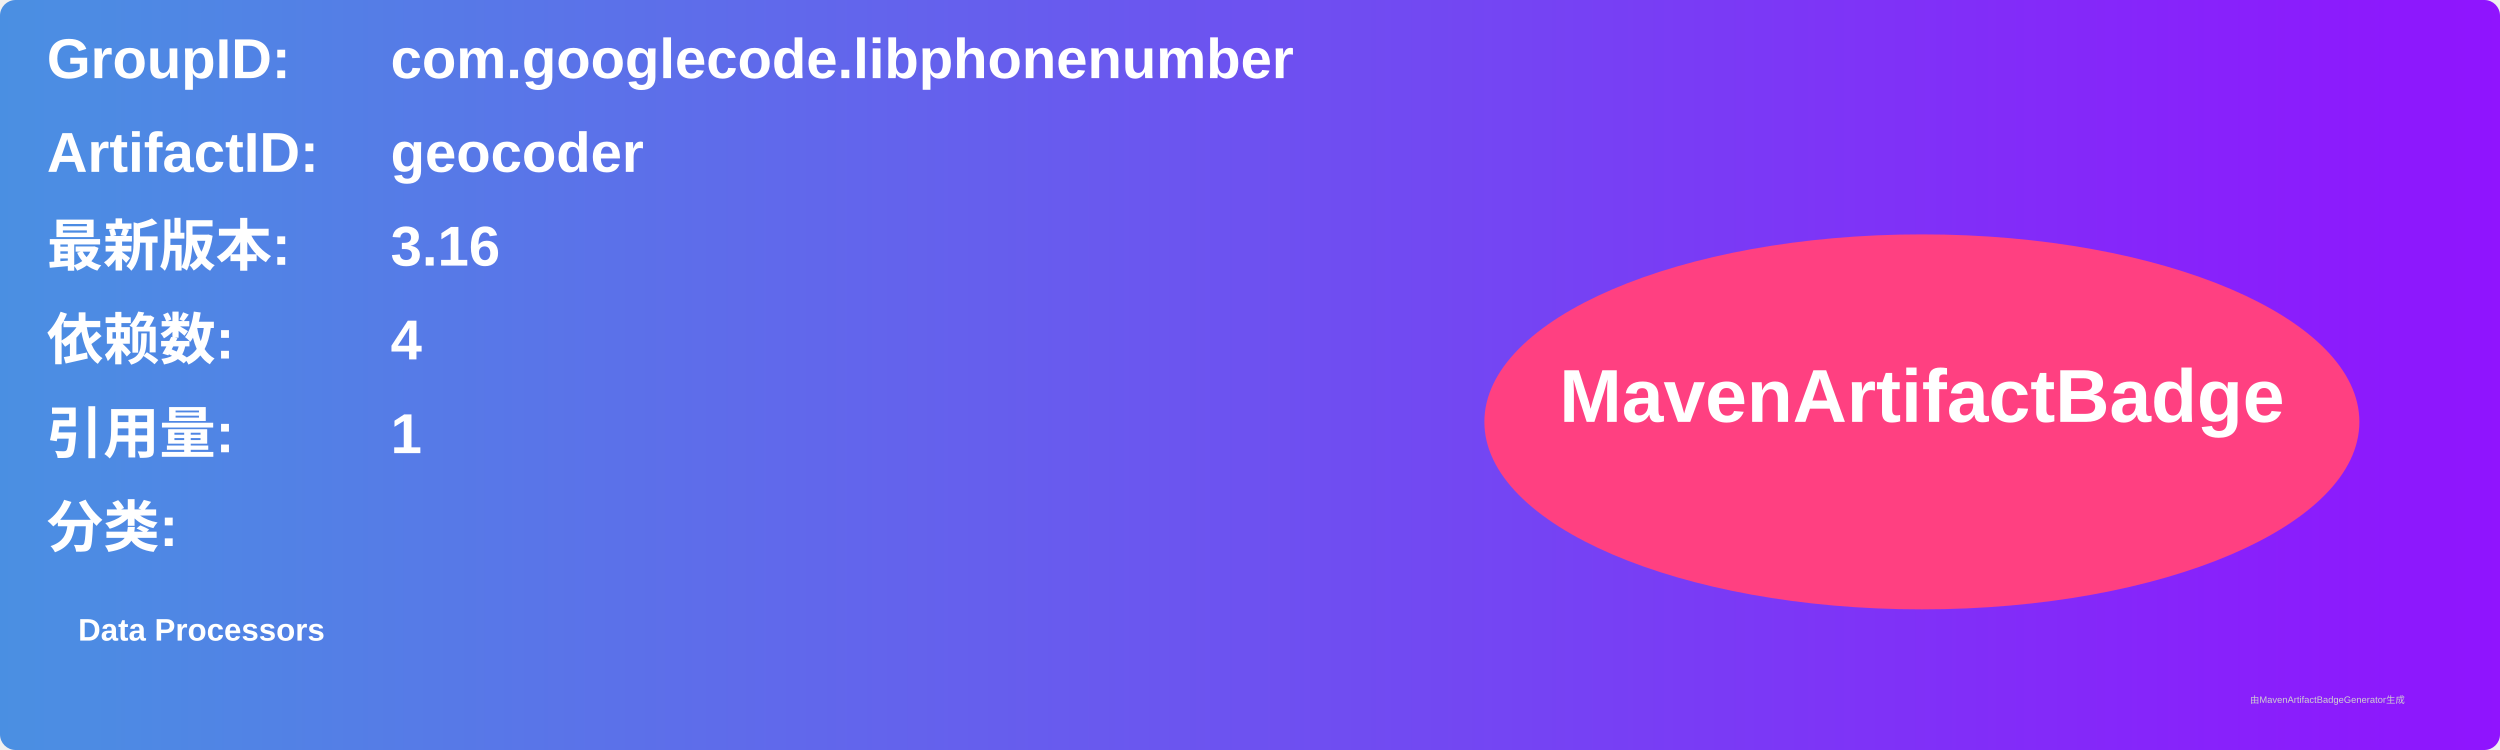
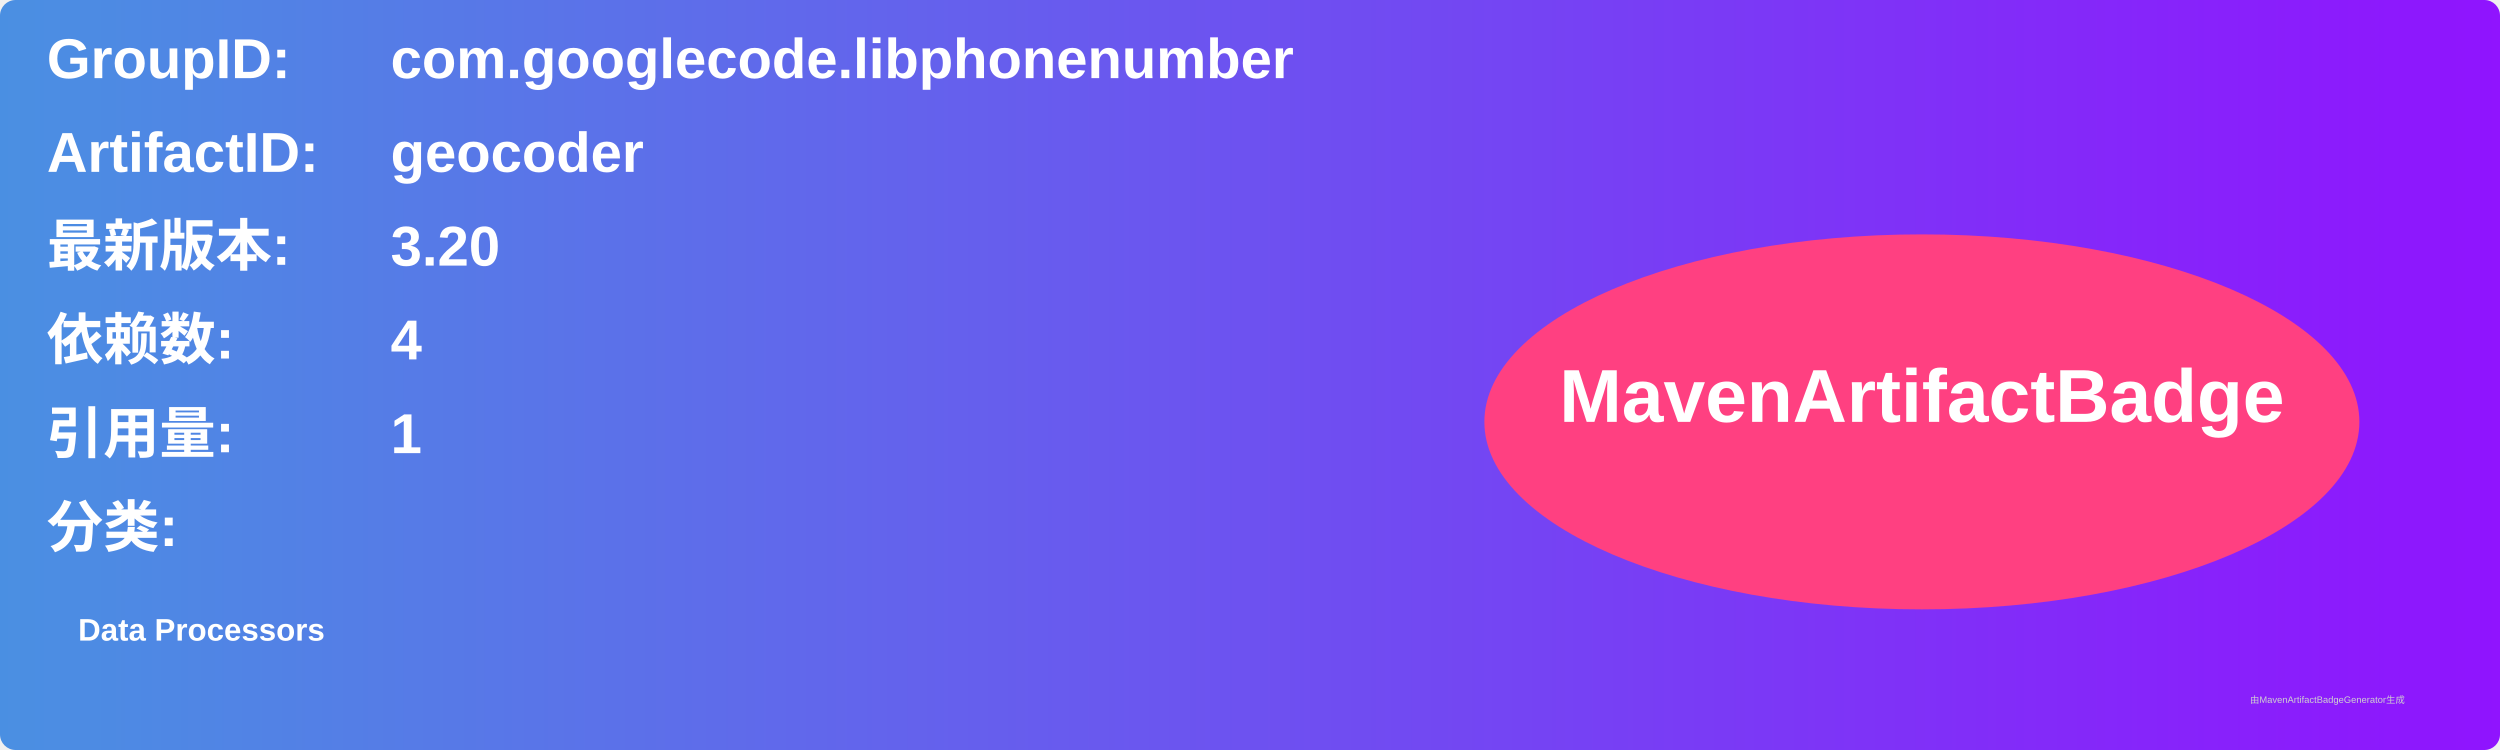
<svg xmlns="http://www.w3.org/2000/svg" width="800" height="240" viewBox="0 0 800 240">
  <linearGradient id="grad" x1="0%" y1="0%" x2="100%" y2="0%">
    <stop offset="0%" stop-color="#4a90e2" />
    <stop offset="100%" stop-color="#9013fe" />
  </linearGradient>
  <rect width="100%" height="100%" rx="5" ry="5" fill="url(#grad)" />
  <g transform="translate(15, 15)">
    <text x="0" y="10" font-family="Arial" font-size="18" fill="white" font-weight="bold" width="260">GroupID:</text>
    <text x="110" y="10" font-family="Arial" font-size="18" fill="white" font-weight="bold" width="460">com.googlecode.libphonenumber</text>
    <text x="0" y="40" font-family="Arial" font-size="18" fill="white" font-weight="bold" width="260">ArtifactID:</text>
    <text x="110" y="40" font-family="Arial" font-size="18" fill="white" font-weight="bold" width="460">geocoder</text>
    <text x="0" y="70" font-family="Arial" font-size="18" fill="white" font-weight="bold">最新版本:</text>
    <text x="110" y="70" font-family="Arial" font-size="18" fill="white" font-weight="bold">
-       <tspan font-weight="bold">3.16</tspan>
+       <tspan font-weight="bold">3.20</tspan>
    </text>
    <text x="0" y="100" font-family="Arial" font-size="18" fill="white" font-weight="bold">依赖数: </text>
    <text x="110" y="100" font-family="Arial" font-size="18" fill="white">
      <tspan font-weight="bold">4</tspan>
    </text>
    <text x="0" y="130" font-family="Arial" font-size="18" fill="white" font-weight="bold">引用量: </text>
    <text x="110" y="130" font-family="Arial" font-size="18" fill="white">
      <tspan font-weight="bold">1</tspan>
    </text>
    <text x="0" y="160" font-family="Arial" font-size="18" fill="white" font-weight="bold">分类:</text>
    <text x="10" y="190" font-family="Arial" font-size="10" fill="white">
      <tspan font-weight="bold">Data Processors</tspan>
    </text>
    <ellipse cx="600" cy="120" rx="140" ry="60" fill="#ff4081" />
    <text x="600" y="120" text-anchor="middle" font-family="Arial" font-size="24" fill="white" font-weight="bold">MavenArtifactBadge</text>
  </g>
  <text x="720" y="225" font-family="Arial" font-size="3" fill="#d0d0d0">由MavenArtifactBadgeGenerator生成</text>
</svg>
